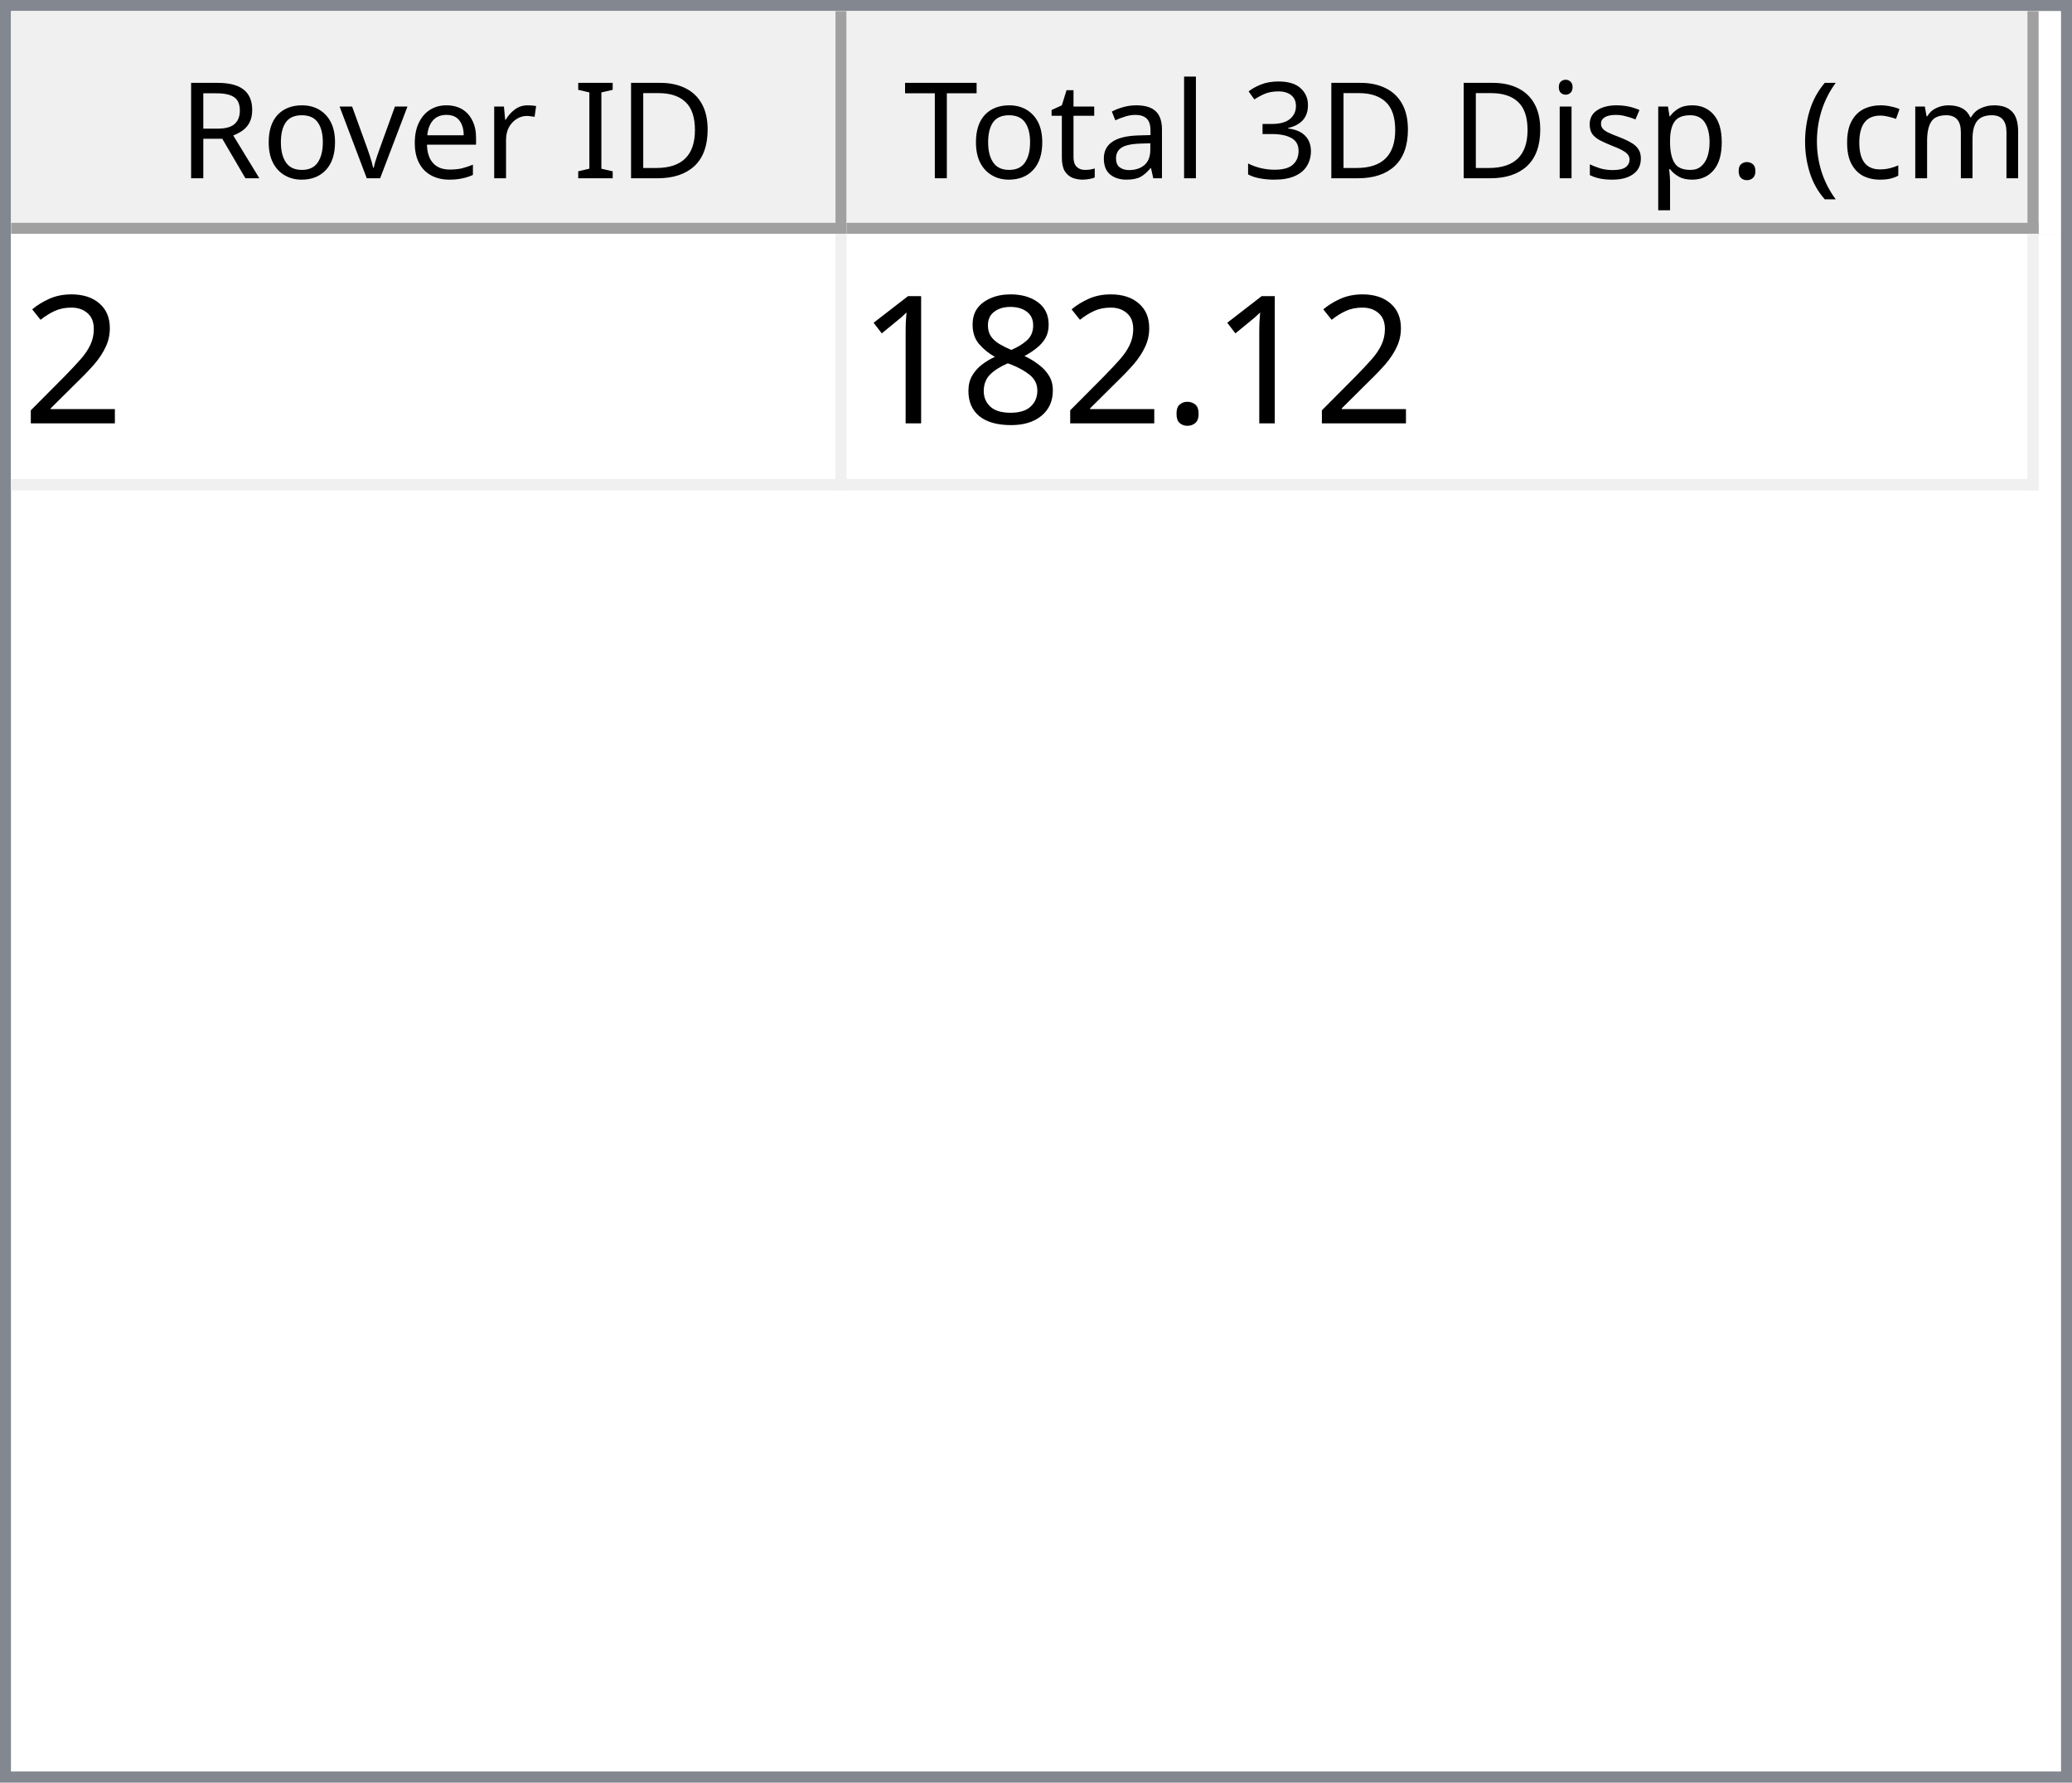
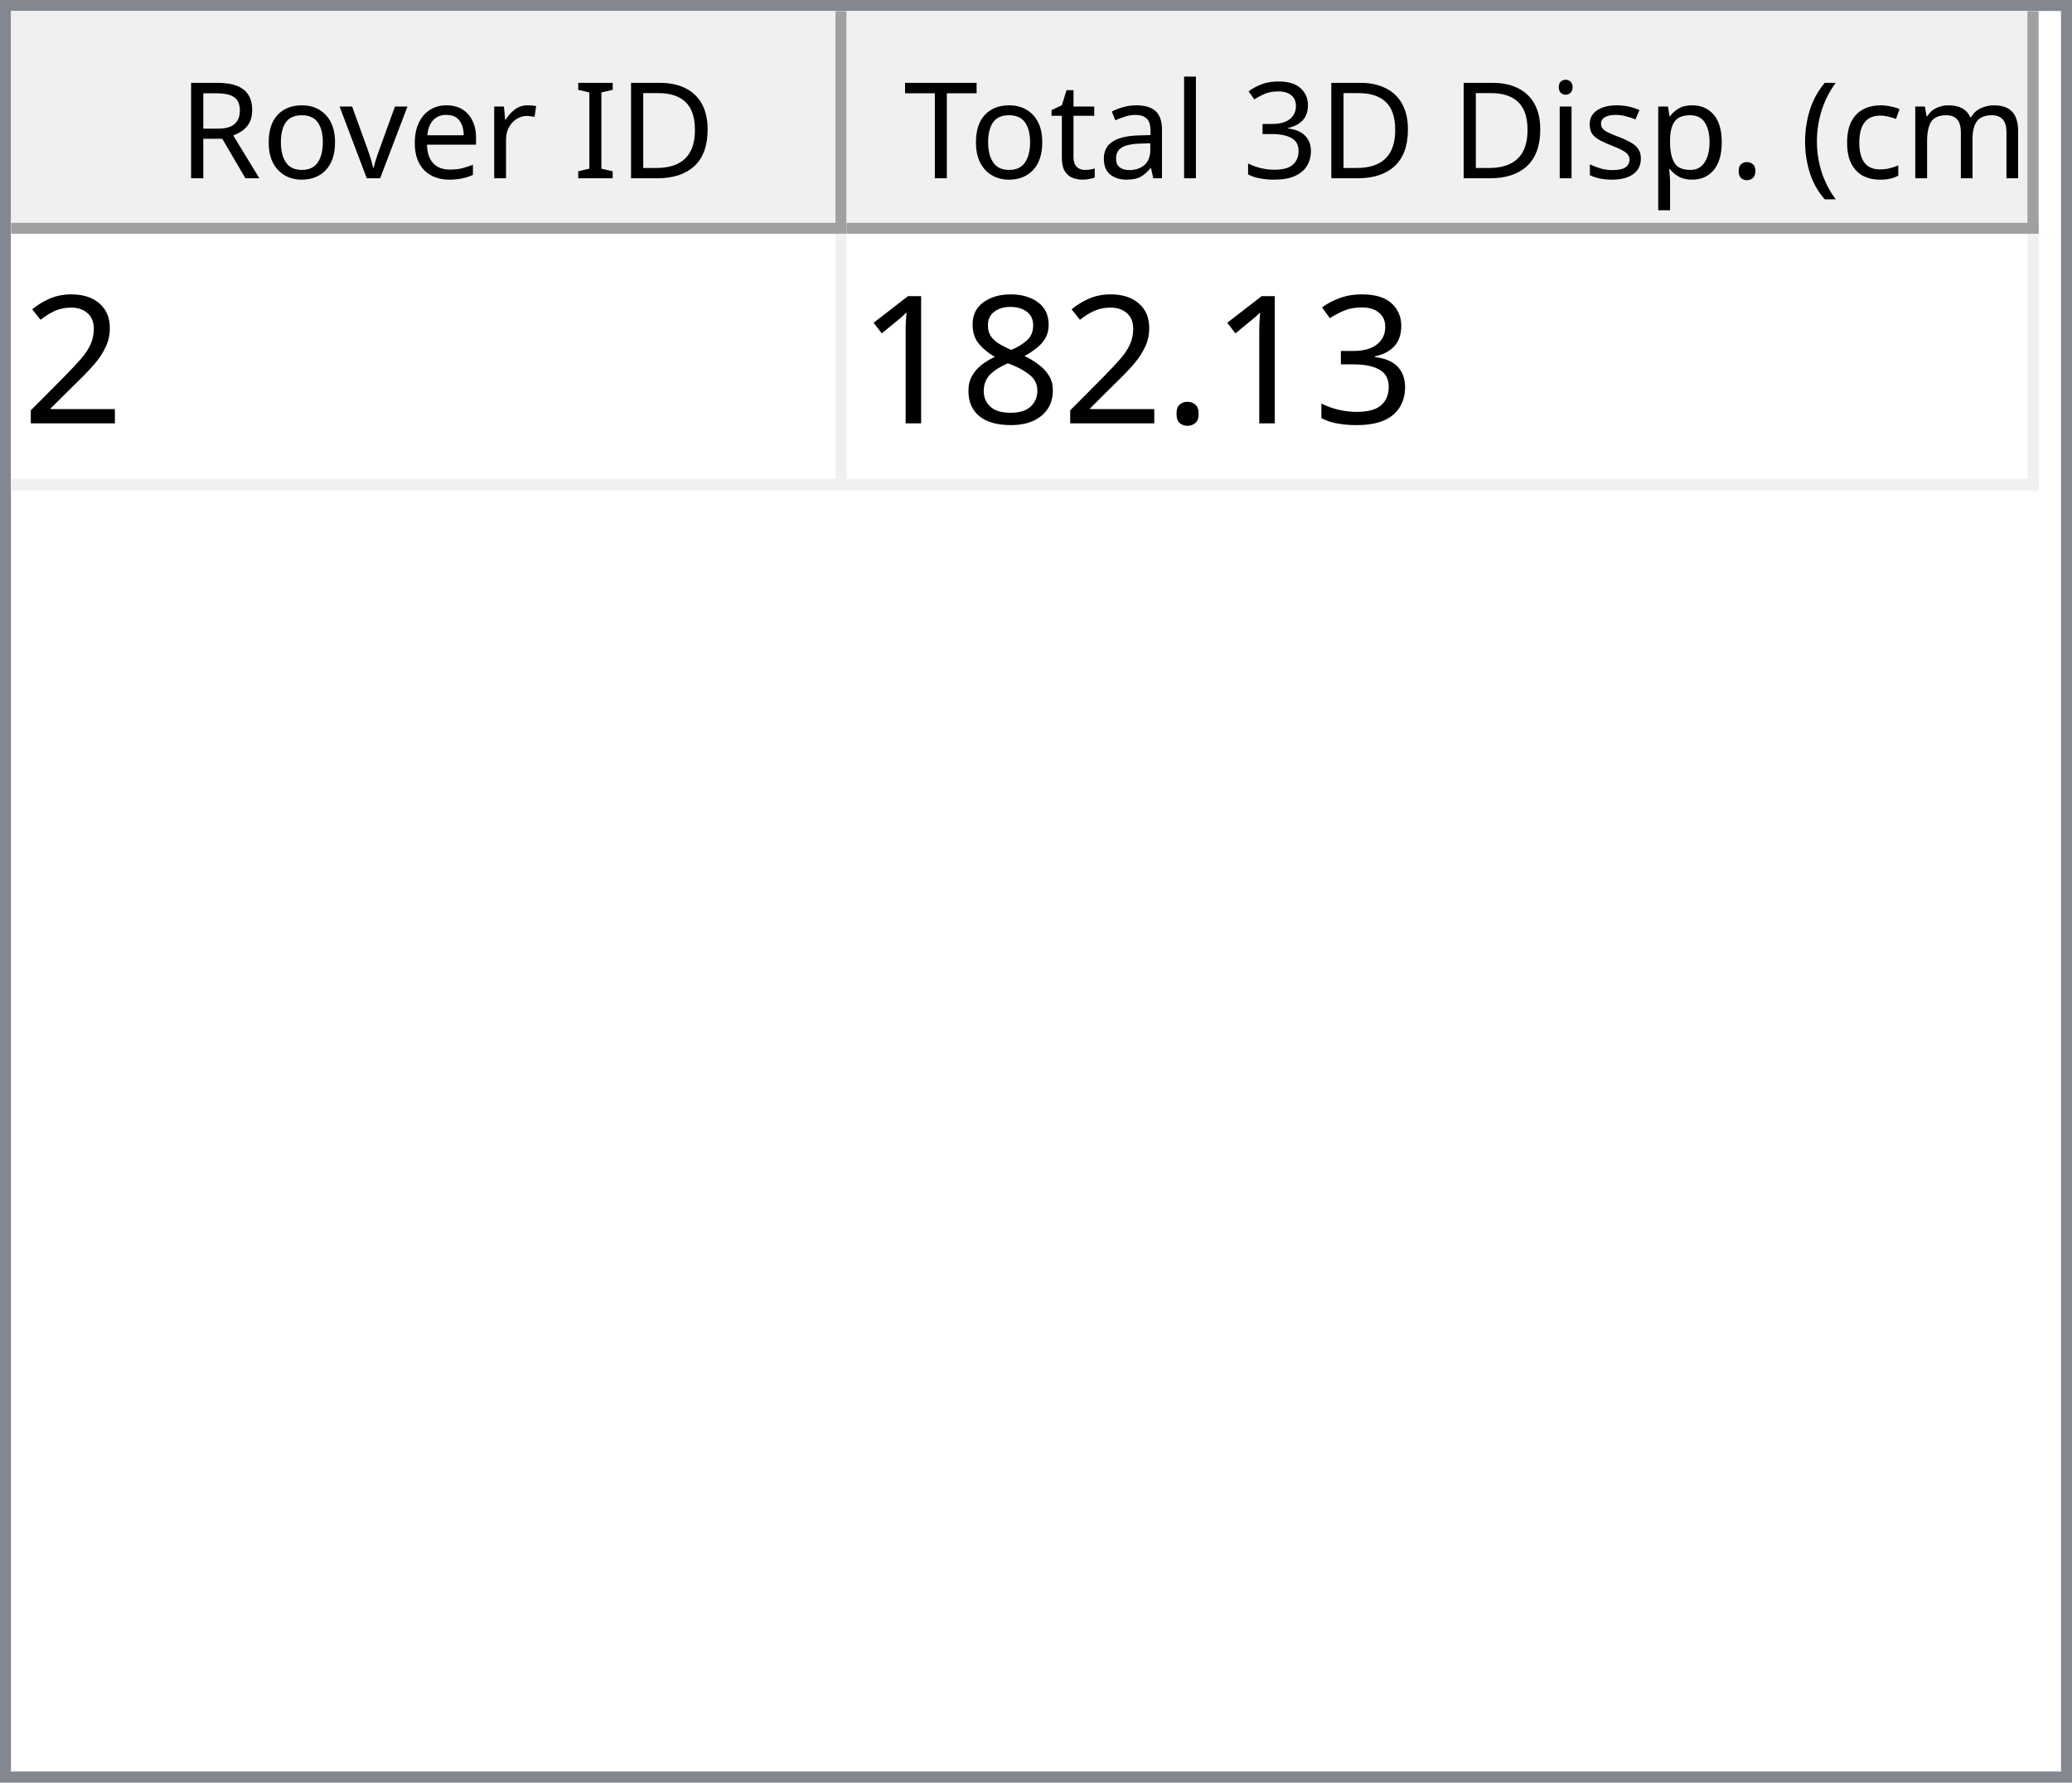
<svg xmlns="http://www.w3.org/2000/svg" style="fill-opacity:1; color-rendering:auto; color-interpolation:auto; text-rendering:auto; stroke:black; stroke-linecap:square; stroke-miterlimit:10; shape-rendering:auto; stroke-opacity:1; fill:black; stroke-dasharray:none; font-weight:normal; stroke-width:1; font-family:'Dialog'; font-style:normal; stroke-linejoin:miter; font-size:12px; stroke-dashoffset:0; image-rendering:auto;" width="186" height="160">
  <defs id="genericDefs" />
  <g>
    <defs id="defs1">
      <clipPath clipPathUnits="userSpaceOnUse" id="clipPath1">
        <path d="M0 0 L186 0 L186 160 L0 160 L0 0 Z" />
      </clipPath>
      <clipPath clipPathUnits="userSpaceOnUse" id="clipPath2">
        <path d="M0 0 L0 160 L186 160 L186 0 Z" />
      </clipPath>
      <clipPath clipPathUnits="userSpaceOnUse" id="clipPath3">
        <path d="M0 0 L0 20 L184 20 L184 0 Z" />
      </clipPath>
      <clipPath clipPathUnits="userSpaceOnUse" id="clipPath4">
        <path d="M0 0 L0 20 L75 20 L75 0 Z" />
      </clipPath>
      <clipPath clipPathUnits="userSpaceOnUse" id="clipPath5">
        <path d="M1 1 L1 19 L74 19 L74 1 Z" />
      </clipPath>
      <clipPath clipPathUnits="userSpaceOnUse" id="clipPath6">
        <path d="M0 0 L0 18 L73 18 L73 0 Z" />
      </clipPath>
      <clipPath clipPathUnits="userSpaceOnUse" id="clipPath7">
        <path d="M-0.5 -0.5 L-0.5 19.5 L74.5 19.5 L74.5 -0.5 Z" />
      </clipPath>
      <clipPath clipPathUnits="userSpaceOnUse" id="clipPath8">
        <path d="M0 0 L0 20 L107 20 L107 0 Z" />
      </clipPath>
      <clipPath clipPathUnits="userSpaceOnUse" id="clipPath9">
        <path d="M1 1 L1 19 L106 19 L106 1 Z" />
      </clipPath>
      <clipPath clipPathUnits="userSpaceOnUse" id="clipPath10">
        <path d="M0 0 L0 18 L105 18 L105 0 Z" />
      </clipPath>
      <clipPath clipPathUnits="userSpaceOnUse" id="clipPath11">
        <path d="M-0.5 -0.5 L-0.5 19.5 L106.5 19.5 L106.5 -0.5 Z" />
      </clipPath>
      <clipPath clipPathUnits="userSpaceOnUse" id="clipPath12">
        <path d="M0 0 L0 138 L184 138 L184 0 Z" />
      </clipPath>
      <clipPath clipPathUnits="userSpaceOnUse" id="clipPath13">
        <path d="M0 0 L0 23 L182 23 L182 0 Z" />
      </clipPath>
      <clipPath clipPathUnits="userSpaceOnUse" id="clipPath14">
        <path d="M-0.5 -0.5 L-0.5 22.5 L181.5 22.5 L181.5 -0.5 Z" />
      </clipPath>
      <clipPath clipPathUnits="userSpaceOnUse" id="clipPath15">
        <path d="M0 0 L0 22 L74 22 L74 0 Z" />
      </clipPath>
      <clipPath clipPathUnits="userSpaceOnUse" id="clipPath16">
        <path d="M0 0 L0 22 L106 22 L106 0 Z" />
      </clipPath>
      <font horiz-adv-x="64.551" id="font1">
        <font-face ascent="107.91" descent="25.098" units-per-em="100" style="font-style:normal; font-family:Segoe UI; font-weight:normal;" />
        <missing-glyph horiz-adv-x="64.551" d="M8.109 0 L8.109 68.266 L56.453 68.266 L56.453 0 L8.109 0 ZM15.328 7.234 L49.219 7.234 L49.219 61.031 L15.328 61.031 L15.328 7.234 Z" />
        <glyph unicode="D" horiz-adv-x="70.117" d="M9.188 0 L9.188 70.016 L28.516 70.016 Q65.531 70.016 65.531 35.891 Q65.531 19.672 55.25 9.836 Q44.969 0 27.734 0 L9.188 0 ZM17.391 62.594 L17.391 7.422 L27.828 7.422 Q41.609 7.422 49.273 14.797 Q56.938 22.172 56.938 35.688 Q56.938 62.594 28.328 62.594 L17.391 62.594 Z" />
        <glyph unicode="I" horiz-adv-x="26.611" d="M17.391 0 L9.188 0 L9.188 70.016 L17.391 70.016 L17.391 0 Z" />
        <glyph unicode=" " horiz-adv-x="27.393" d="" />
        <glyph unicode="r" horiz-adv-x="34.766" d="M34.188 41.891 Q32.078 43.5 28.125 43.5 Q23 43.5 19.555 38.672 Q16.109 33.844 16.109 25.484 L16.109 0 L8.109 0 L8.109 50 L16.109 50 L16.109 39.703 L16.312 39.703 Q18.016 44.969 21.531 47.922 Q25.047 50.875 29.391 50.875 Q32.516 50.875 34.188 50.203 L34.188 41.891 Z" />
        <glyph unicode="e" horiz-adv-x="52.295" d="M48.297 23 L12.984 23 Q13.188 14.656 17.484 10.109 Q21.781 5.562 29.297 5.562 Q37.75 5.562 44.828 11.141 L44.828 3.609 Q38.234 -1.172 27.391 -1.172 Q16.797 -1.172 10.742 5.641 Q4.688 12.453 4.688 24.812 Q4.688 36.469 11.305 43.82 Q17.922 51.172 27.734 51.172 Q37.547 51.172 42.922 44.828 Q48.297 38.484 48.297 27.203 L48.297 23 ZM40.094 29.781 Q40.047 36.719 36.75 40.578 Q33.453 44.438 27.594 44.438 Q21.922 44.438 17.969 40.383 Q14.016 36.328 13.094 29.781 L40.094 29.781 Z" />
        <glyph unicode="v" horiz-adv-x="47.9" d="M47.406 50 L27.484 0 L19.625 0 L0.688 50 L9.469 50 L22.172 13.672 Q23.578 9.672 23.922 6.688 L24.125 6.688 Q24.609 10.453 25.688 13.484 L38.969 50 L47.406 50 Z" />
        <glyph unicode="o" horiz-adv-x="58.594" d="M29 -1.172 Q17.922 -1.172 11.305 5.836 Q4.688 12.844 4.688 24.422 Q4.688 37.016 11.57 44.094 Q18.453 51.172 30.172 51.172 Q41.359 51.172 47.633 44.289 Q53.906 37.406 53.906 25.203 Q53.906 13.234 47.141 6.031 Q40.375 -1.172 29 -1.172 ZM29.594 44.438 Q21.875 44.438 17.383 39.188 Q12.891 33.938 12.891 24.703 Q12.891 15.828 17.43 10.695 Q21.969 5.562 29.594 5.562 Q37.359 5.562 41.531 10.594 Q45.703 15.625 45.703 24.906 Q45.703 34.281 41.531 39.359 Q37.359 44.438 29.594 44.438 Z" />
        <glyph unicode="R" horiz-adv-x="59.814" d="M59.375 0 L49.609 0 L37.891 19.625 Q36.281 22.359 34.766 24.289 Q33.25 26.219 31.664 27.438 Q30.078 28.656 28.25 29.219 Q26.422 29.781 24.125 29.781 L17.391 29.781 L17.391 0 L9.188 0 L9.188 70.016 L30.078 70.016 Q34.672 70.016 38.555 68.867 Q42.438 67.719 45.289 65.375 Q48.141 63.031 49.758 59.547 Q51.375 56.062 51.375 51.375 Q51.375 47.703 50.273 44.656 Q49.172 41.609 47.148 39.211 Q45.125 36.812 42.266 35.133 Q39.406 33.453 35.844 32.516 L35.844 32.328 Q37.594 31.547 38.891 30.547 Q40.188 29.547 41.359 28.18 Q42.531 26.812 43.68 25.078 Q44.828 23.344 46.234 21.047 L59.375 0 ZM17.391 62.594 L17.391 37.203 L28.516 37.203 Q31.594 37.203 34.203 38.133 Q36.812 39.062 38.719 40.797 Q40.625 42.531 41.703 45.047 Q42.781 47.562 42.781 50.688 Q42.781 56.297 39.141 59.445 Q35.5 62.594 28.609 62.594 L17.391 62.594 Z" />
        <glyph unicode=")" horiz-adv-x="30.176" d="M8.297 -15.922 L1.172 -15.922 Q16.406 2.344 16.406 26.812 Q16.406 51.469 1.078 70.016 L8.297 70.016 Q23.531 52.156 23.531 26.703 Q23.531 1.375 8.297 -15.922 Z" />
        <glyph unicode="m" horiz-adv-x="86.133" d="M79.109 0 L71.094 0 L71.094 28.719 Q71.094 37.016 68.531 40.727 Q65.969 44.438 59.906 44.438 Q54.781 44.438 51.195 39.75 Q47.609 35.062 47.609 28.516 L47.609 0 L39.594 0 L39.594 29.688 Q39.594 44.438 28.219 44.438 Q22.953 44.438 19.531 40.016 Q16.109 35.594 16.109 28.516 L16.109 0 L8.109 0 L8.109 50 L16.109 50 L16.109 42.094 L16.312 42.094 Q21.625 51.172 31.844 51.172 Q36.969 51.172 40.773 48.312 Q44.578 45.453 46 40.828 Q51.562 51.172 62.594 51.172 Q79.109 51.172 79.109 30.812 L79.109 0 Z" />
        <glyph unicode="c" horiz-adv-x="46.191" d="M42.188 2.297 Q36.422 -1.172 28.516 -1.172 Q17.828 -1.172 11.258 5.789 Q4.688 12.75 4.688 23.828 Q4.688 36.188 11.766 43.68 Q18.844 51.172 30.672 51.172 Q37.25 51.172 42.281 48.734 L42.281 40.531 Q36.719 44.438 30.375 44.438 Q22.703 44.438 17.797 38.945 Q12.891 33.453 12.891 24.516 Q12.891 15.719 17.508 10.641 Q22.125 5.562 29.891 5.562 Q36.422 5.562 42.188 9.906 L42.188 2.297 Z" />
        <glyph unicode="(" horiz-adv-x="30.176" d="M29.109 -15.922 L21.969 -15.922 Q6.844 1.375 6.844 26.703 Q6.844 52.156 21.969 70.016 L29.203 70.016 Q13.875 51.469 13.875 26.812 Q13.875 2.344 29.109 -15.922 Z" />
        <glyph unicode="." horiz-adv-x="21.68" d="M10.891 -1.078 Q8.641 -1.078 7.055 0.539 Q5.469 2.156 5.469 4.391 Q5.469 6.641 7.055 8.273 Q8.641 9.906 10.891 9.906 Q13.188 9.906 14.797 8.273 Q16.406 6.641 16.406 4.391 Q16.406 2.156 14.797 0.539 Q13.188 -1.078 10.891 -1.078 Z" />
        <glyph unicode="p" horiz-adv-x="58.789" d="M16.312 7.234 L16.109 7.234 L16.109 -23 L8.109 -23 L8.109 50 L16.109 50 L16.109 41.219 L16.312 41.219 Q22.219 51.172 33.594 51.172 Q43.266 51.172 48.688 44.461 Q54.109 37.75 54.109 26.469 Q54.109 13.922 48 6.375 Q41.891 -1.172 31.297 -1.172 Q21.578 -1.172 16.312 7.234 ZM16.109 27.391 L16.109 20.406 Q16.109 14.203 20.141 9.883 Q24.172 5.562 30.375 5.562 Q37.641 5.562 41.773 11.133 Q45.906 16.703 45.906 26.609 Q45.906 34.969 42.047 39.703 Q38.188 44.438 31.594 44.438 Q24.609 44.438 20.359 39.578 Q16.109 34.719 16.109 27.391 Z" />
        <glyph unicode="s" horiz-adv-x="42.432" d="M5.078 1.812 L5.078 10.406 Q11.625 5.562 19.484 5.562 Q30.031 5.562 30.031 12.594 Q30.031 14.594 29.125 15.992 Q28.219 17.391 26.68 18.461 Q25.141 19.531 23.07 20.383 Q21 21.234 18.609 22.172 Q15.281 23.484 12.766 24.828 Q10.25 26.172 8.57 27.859 Q6.891 29.547 6.031 31.695 Q5.172 33.844 5.172 36.719 Q5.172 40.234 6.789 42.945 Q8.406 45.656 11.086 47.484 Q13.766 49.312 17.211 50.242 Q20.656 51.172 24.312 51.172 Q30.812 51.172 35.938 48.922 L35.938 40.828 Q30.422 44.438 23.25 44.438 Q21 44.438 19.195 43.922 Q17.391 43.406 16.094 42.477 Q14.797 41.547 14.086 40.258 Q13.375 38.969 13.375 37.406 Q13.375 35.453 14.086 34.133 Q14.797 32.812 16.164 31.789 Q17.531 30.766 19.484 29.938 Q21.438 29.109 23.922 28.125 Q27.25 26.859 29.883 25.516 Q32.516 24.172 34.375 22.484 Q36.234 20.797 37.234 18.602 Q38.234 16.406 38.234 13.375 Q38.234 9.672 36.602 6.938 Q34.969 4.203 32.234 2.398 Q29.5 0.594 25.93 -0.289 Q22.359 -1.172 18.453 -1.172 Q10.75 -1.172 5.078 1.812 Z" />
        <glyph unicode="i" horiz-adv-x="24.219" d="M12.203 62.703 Q10.062 62.703 8.547 64.164 Q7.031 65.625 7.031 67.875 Q7.031 70.125 8.547 71.609 Q10.062 73.094 12.203 73.094 Q14.406 73.094 15.945 71.609 Q17.484 70.125 17.484 67.875 Q17.484 65.719 15.945 64.211 Q14.406 62.703 12.203 62.703 ZM16.109 0 L8.109 0 L8.109 50 L16.109 50 L16.109 0 Z" />
        <glyph unicode="3" horiz-adv-x="53.906" d="M46.531 19.828 Q46.531 15.094 44.75 11.211 Q42.969 7.328 39.719 4.57 Q36.469 1.812 31.93 0.297 Q27.391 -1.219 21.922 -1.219 Q11.922 -1.219 6 2.594 L6 11.188 Q13.094 5.609 22.219 5.609 Q25.875 5.609 28.828 6.539 Q31.781 7.469 33.906 9.227 Q36.031 10.984 37.18 13.477 Q38.328 15.969 38.328 19.094 Q38.328 32.812 18.797 32.812 L12.984 32.812 L12.984 39.594 L18.5 39.594 Q35.797 39.594 35.797 52.484 Q35.797 64.406 22.609 64.406 Q15.188 64.406 8.688 59.422 L8.688 67.188 Q15.375 71.188 24.609 71.188 Q29 71.188 32.57 69.969 Q36.141 68.75 38.68 66.555 Q41.219 64.359 42.609 61.281 Q44 58.203 44 54.5 Q44 40.672 30.031 36.719 L30.031 36.531 Q33.594 36.141 36.625 34.797 Q39.656 33.453 41.852 31.305 Q44.047 29.156 45.289 26.25 Q46.531 23.344 46.531 19.828 Z" />
        <glyph unicode="l" horiz-adv-x="24.219" d="M16.109 0 L8.109 0 L8.109 74.031 L16.109 74.031 L16.109 0 Z" />
        <glyph unicode="a" horiz-adv-x="50.879" d="M43.891 0 L35.891 0 L35.891 7.812 L35.688 7.812 Q30.469 -1.172 20.312 -1.172 Q12.844 -1.172 8.617 2.781 Q4.391 6.734 4.391 13.281 Q4.391 27.297 20.906 29.594 L35.891 31.688 Q35.891 44.438 25.594 44.438 Q16.547 44.438 9.281 38.281 L9.281 46.484 Q16.656 51.172 26.266 51.172 Q43.891 51.172 43.891 32.516 L43.891 0 ZM35.891 25.297 L23.828 23.641 Q18.266 22.859 15.43 20.875 Q12.594 18.891 12.594 13.875 Q12.594 10.203 15.211 7.883 Q17.828 5.562 22.172 5.562 Q28.125 5.562 32.008 9.742 Q35.891 13.922 35.891 20.312 L35.891 25.297 Z" />
        <glyph unicode="t" horiz-adv-x="33.887" d="M31.297 0.484 Q28.469 -1.078 23.828 -1.078 Q10.688 -1.078 10.688 13.578 L10.688 43.172 L2.094 43.172 L2.094 50 L10.688 50 L10.688 62.203 L18.703 64.797 L18.703 50 L31.297 50 L31.297 43.172 L18.703 43.172 L18.703 14.984 Q18.703 9.969 20.414 7.82 Q22.125 5.672 26.078 5.672 Q29.109 5.672 31.297 7.328 L31.297 0.484 Z" />
        <glyph unicode="T" horiz-adv-x="52.393" d="M50.594 62.594 L30.375 62.594 L30.375 0 L22.172 0 L22.172 62.594 L2 62.594 L2 70.016 L50.594 70.016 L50.594 62.594 Z" />
      </font>
      <font horiz-adv-x="75.0" id="font2">
        <font-face ascent="100.537" descent="21.973" units-per-em="100" style="font-style:normal; font-family:sans-serif; font-weight:normal;" />
        <missing-glyph horiz-adv-x="75.0" d="M12.5 0 L12.5 62.5 L62.5 62.5 L62.5 0 L12.5 0 ZM14.062 1.562 L60.938 1.562 L60.938 60.938 L14.062 60.938 L14.062 1.562 Z" />
        <glyph unicode="2" horiz-adv-x="55.615" d="M50.344 8.453 L50.344 0 L3.031 0 Q2.938 3.172 4.047 6.109 Q5.859 10.938 9.836 15.625 Q13.812 20.312 21.344 26.469 Q33.016 36.031 37.117 41.625 Q41.219 47.219 41.219 52.203 Q41.219 57.422 37.477 61.008 Q33.734 64.594 27.734 64.594 Q21.391 64.594 17.578 60.789 Q13.766 56.984 13.719 50.25 L4.688 51.172 Q5.609 61.281 11.664 66.578 Q17.719 71.875 27.938 71.875 Q38.234 71.875 44.242 66.164 Q50.25 60.453 50.25 52 Q50.25 47.703 48.492 43.555 Q46.734 39.406 42.656 34.812 Q38.578 30.219 29.109 22.219 Q21.188 15.578 18.945 13.211 Q16.703 10.844 15.234 8.453 L50.344 8.453 Z" />
+         <glyph unicode="3" horiz-adv-x="55.615" d="M4.203 18.891 L12.984 20.062 Q14.5 12.594 18.141 9.297 Q21.781 6 27 6 Q33.203 6 37.477 10.297 Q41.75 14.594 41.75 20.953 Q41.75 27 37.797 30.93 Q33.844 34.859 27.734 34.859 Q25.25 34.859 21.531 33.891 L22.516 41.609 Q23.391 41.5 23.922 41.5 Q29.547 41.5 34.039 44.43 Q38.531 47.359 38.531 53.469 Q38.531 58.297 35.258 61.477 Q31.984 64.656 26.812 64.656 Q21.688 64.656 18.266 61.43 Q14.844 58.203 13.875 51.766 L5.078 53.328 Q6.688 62.156 12.398 67.016 Q18.109 71.875 26.609 71.875 Q32.469 71.875 37.398 69.359 Q42.328 66.844 44.945 62.5 Q47.562 58.156 47.562 53.266 Q47.562 48.641 45.07 44.828 Q42.578 41.016 37.703 38.766 Q44.047 37.312 47.562 32.695 Q51.078 28.078 51.078 21.141 Q51.078 11.766 44.242 5.25 Q37.406 -1.266 26.953 -1.266 Q17.531 -1.266 11.305 4.352 Q5.078 9.969 4.203 18.891 Z" />
        <glyph unicode="." horiz-adv-x="27.783" d="M9.078 0 L9.078 10.016 L19.094 10.016 L19.094 0 L9.078 0 Z" />
        <glyph unicode="8" horiz-adv-x="55.615" d="M17.672 38.812 Q12.203 40.828 9.57 44.539 Q6.938 48.25 6.938 53.422 Q6.938 61.234 12.555 66.555 Q18.172 71.875 27.484 71.875 Q36.859 71.875 42.578 66.43 Q48.297 60.984 48.297 53.172 Q48.297 48.188 45.68 44.508 Q43.062 40.828 37.75 38.812 Q44.344 36.672 47.781 31.883 Q51.219 27.094 51.219 20.453 Q51.219 11.281 44.727 5.031 Q38.234 -1.219 27.641 -1.219 Q17.047 -1.219 10.547 5.055 Q4.047 11.328 4.047 20.703 Q4.047 27.688 7.594 32.398 Q11.141 37.109 17.672 38.812 ZM15.922 53.719 Q15.922 48.641 19.195 45.414 Q22.469 42.188 27.688 42.188 Q32.766 42.188 36.016 45.383 Q39.266 48.578 39.266 53.219 Q39.266 58.062 35.914 61.359 Q32.562 64.656 27.594 64.656 Q22.562 64.656 19.242 61.43 Q15.922 58.203 15.922 53.719 ZM13.094 20.656 Q13.094 16.891 14.875 13.375 Q16.656 9.859 20.172 7.93 Q23.688 6 27.734 6 Q34.031 6 38.133 10.055 Q42.234 14.109 42.234 20.359 Q42.234 26.703 38.016 30.859 Q33.797 35.016 27.438 35.016 Q21.234 35.016 17.164 30.914 Q13.094 26.812 13.094 20.656 Z" />
        <glyph unicode="1" horiz-adv-x="55.615" d="M37.25 0 L28.469 0 L28.469 56 Q25.297 52.984 20.141 49.953 Q14.984 46.922 10.891 45.406 L10.891 53.906 Q18.266 57.375 23.781 62.305 Q29.297 67.234 31.594 71.875 L37.25 71.875 L37.25 0 Z" />
      </font>
    </defs>
    <g style="fill:white; stroke:white;">
      <rect x="0" y="0" width="186" style="clip-path:url(#clipPath1); stroke:none;" height="160" />
    </g>
    <g style="fill:white; text-rendering:optimizeSpeed; color-rendering:optimizeSpeed; image-rendering:optimizeSpeed; shape-rendering:crispEdges; stroke:white; color-interpolation:sRGB;">
      <rect x="0" width="186" height="160" y="0" style="stroke:none;" />
      <path style="stroke:none;" d="M0 160 L186 160 L186 0 L0 0 Z" />
    </g>
    <g style="fill:rgb(240,240,240); font-family:'Segoe UI'; stroke:rgb(240,240,240);">
      <rect x="0" y="0" width="186" style="clip-path:url(#clipPath2); stroke:none;" height="160" />
    </g>
    <g style="fill:rgb(130,135,144); font-family:'Segoe UI'; stroke:rgb(130,135,144);">
      <path d="M0 0 L186 0 L186 160 L0 160 L0 0 ZM1 1 L185 1 L185 159 L1 159 L1 1 Z" style="fill-rule:evenodd; clip-path:url(#clipPath2); stroke:none;" />
    </g>
    <g style="fill:white; font-family:'Segoe UI'; stroke:white;" transform="translate(1,1)">
      <rect x="0" y="0" width="184" style="clip-path:url(#clipPath3); stroke:none;" height="20" />
    </g>
    <g style="fill:rgb(240,240,240); font-family:'Segoe UI'; stroke:rgb(240,240,240);" transform="translate(1,1)">
      <rect x="0" y="0" width="75" style="clip-path:url(#clipPath4); stroke:none;" height="20" />
    </g>
    <g style="font-family:'Segoe UI';" transform="translate(2,2)">
      <text x="14" xml:space="preserve" y="14" style="clip-path:url(#clipPath6); stroke:none;">Rover ID</text>
    </g>
    <g style="fill:rgb(160,160,160); font-family:'Segoe UI'; stroke:rgb(160,160,160); stroke-linejoin:bevel;" transform="translate(1.5,1.5)">
      <line x1="74" x2="74" y1="0" style="fill:none; clip-path:url(#clipPath7);" y2="19" />
    </g>
    <g style="fill:rgb(160,160,160); font-family:'Segoe UI'; stroke:rgb(160,160,160); stroke-linejoin:bevel;" transform="matrix(1,0,0,1,1,1) translate(0.5,0.5)">
      <line x1="0" x2="74" y1="19" style="fill:none; clip-path:url(#clipPath7);" y2="19" />
    </g>
    <g style="fill:rgb(240,240,240); font-family:'Segoe UI'; stroke:rgb(240,240,240);" transform="translate(76,1)">
      <rect x="0" y="0" width="107" style="clip-path:url(#clipPath8); stroke:none;" height="20" />
    </g>
    <g style="font-family:'Segoe UI';" transform="translate(77,2)">
      <text x="1" xml:space="preserve" y="14" style="clip-path:url(#clipPath10); stroke:none;"> Total 3D Disp. (cm)</text>
    </g>
    <g style="fill:rgb(160,160,160); font-family:'Segoe UI'; stroke:rgb(160,160,160); stroke-linejoin:bevel;" transform="translate(76.5,1.5)">
      <line x1="106" x2="106" y1="0" style="fill:none; clip-path:url(#clipPath11);" y2="19" />
    </g>
    <g style="fill:rgb(160,160,160); font-family:'Segoe UI'; stroke:rgb(160,160,160); stroke-linejoin:bevel;" transform="matrix(1,0,0,1,76,1) translate(0.5,0.5)">
      <line x1="0" x2="106" y1="19" style="fill:none; clip-path:url(#clipPath11);" y2="19" />
    </g>
    <g style="fill:white; font-family:'Segoe UI'; stroke:white;" transform="translate(1,21)">
      <rect x="0" y="0" width="184" style="clip-path:url(#clipPath12); stroke:none;" height="138" />
    </g>
    <g style="fill:rgb(240,240,240); font-size:16px; font-family:sans-serif; stroke:rgb(240,240,240);" transform="translate(1,21)">
      <rect x="0" y="0" width="182" style="clip-path:url(#clipPath13); stroke:none;" height="23" />
      <line transform="translate(0.5,0.5)" x1="0" x2="181" y1="22" style="clip-path:url(#clipPath14); fill:none; stroke-linejoin:bevel;" y2="22" />
    </g>
    <g transform="matrix(1,0,0,1,1,21) translate(0.5,0.5)" style="fill:rgb(240,240,240); font-size:16px; font-family:sans-serif; stroke:rgb(240,240,240); stroke-linejoin:bevel;">
      <line x1="74" x2="74" y1="0" style="fill:none; clip-path:url(#clipPath14);" y2="22" />
    </g>
    <g transform="matrix(1,0,0,1,1,21) translate(0.5,0.5)" style="fill:rgb(240,240,240); font-size:16px; font-family:sans-serif; stroke:rgb(240,240,240); stroke-linejoin:bevel;">
      <line x1="181" x2="181" y1="0" style="fill:none; clip-path:url(#clipPath14);" y2="22" />
    </g>
    <g style="fill:white; font-size:16px; font-family:sans-serif; stroke:white;" transform="matrix(1,0,0,1,1,21)">
      <rect x="0" y="0" width="74" style="clip-path:url(#clipPath15); stroke:none;" height="22" />
      <text x="1" y="17" style="fill:black; clip-path:url(#clipPath15); stroke:none;" xml:space="preserve">2</text>
    </g>
    <g style="fill:white; font-size:16px; font-family:sans-serif; stroke:white;" transform="matrix(1,0,0,1,1,21) translate(75,0)">
      <rect x="0" y="0" width="106" style="clip-path:url(#clipPath16); stroke:none;" height="22" />
-       <text x="1" y="17" style="fill:black; clip-path:url(#clipPath16); stroke:none;" xml:space="preserve">182.12</text>
+       <text x="1" y="17" style="fill:black; clip-path:url(#clipPath16); stroke:none;" xml:space="preserve">182.13</text>
    </g>
  </g>
</svg>
